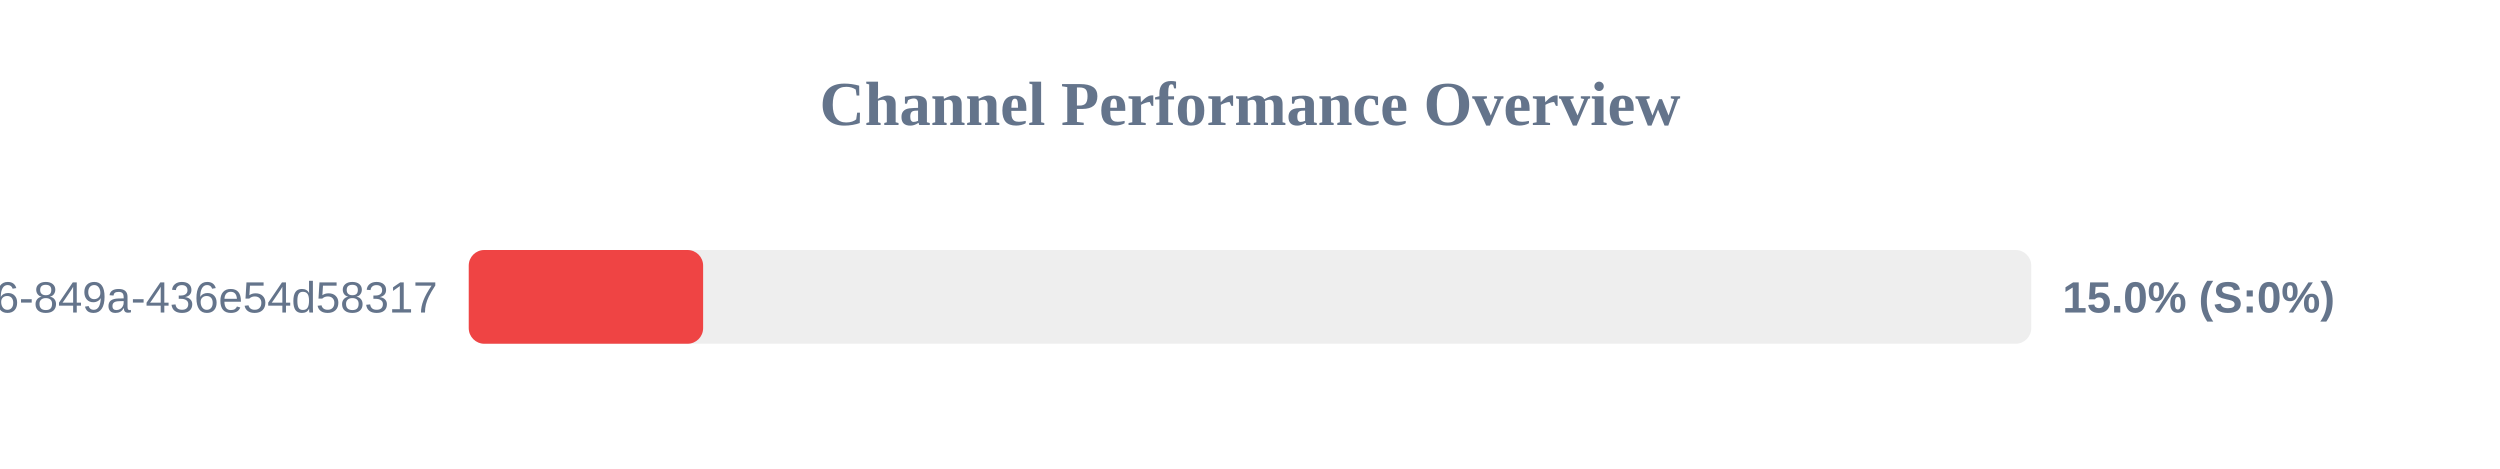
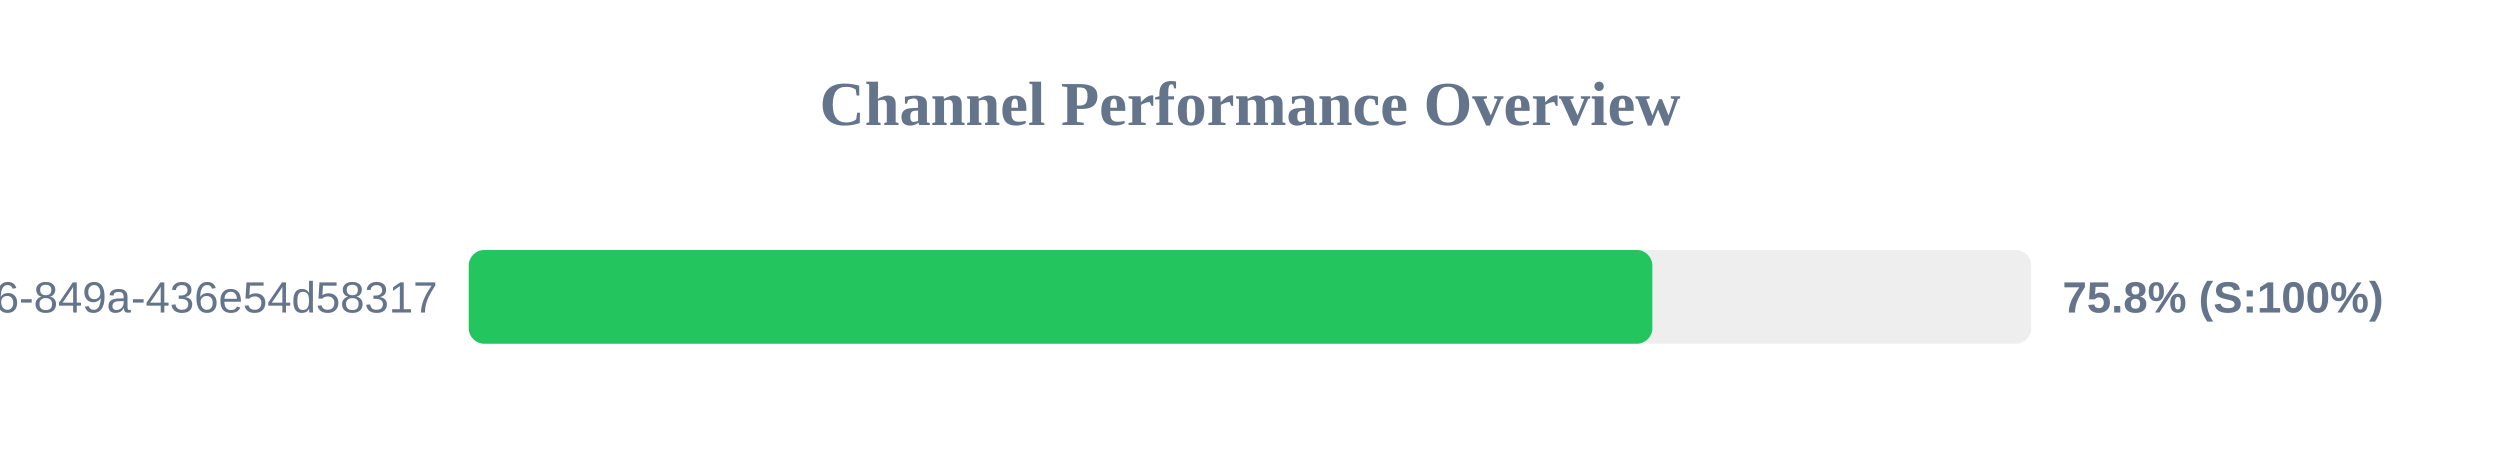
<svg xmlns="http://www.w3.org/2000/svg" width="800" height="150" version="1.1">
  <style>
        .row { font: 14px Arial; fill: #64748b; }
        .score { font: bold 14px Arial; fill: #64748b; }
    </style>
  <text x="400" y="40" text-anchor="middle" font-size="20px" font-weight="bold" fill="#64748b">Channel Performance Overview</text>
  <rect x="150" y="80" width="500" height="30" fill="#eee" rx="5" />
-   <rect x="150" y="80" width="75.0" height="30" fill="#ef4444" rx="5" />
+   <rect x="150" y="80" width="378.75" height="30" fill="#22c55e" rx="5" />
  <text x="140" y="100" text-anchor="end" class="row">?uuid=29fbd51f-03c8-4d76-849a-436e54d58317</text>
-   <text x="660" y="100" text-anchor="start" class="score">15.0% (S:0%)</text>
+   <text x="660" y="100" text-anchor="start" class="score">75.8% (S:100%)</text>
</svg>
